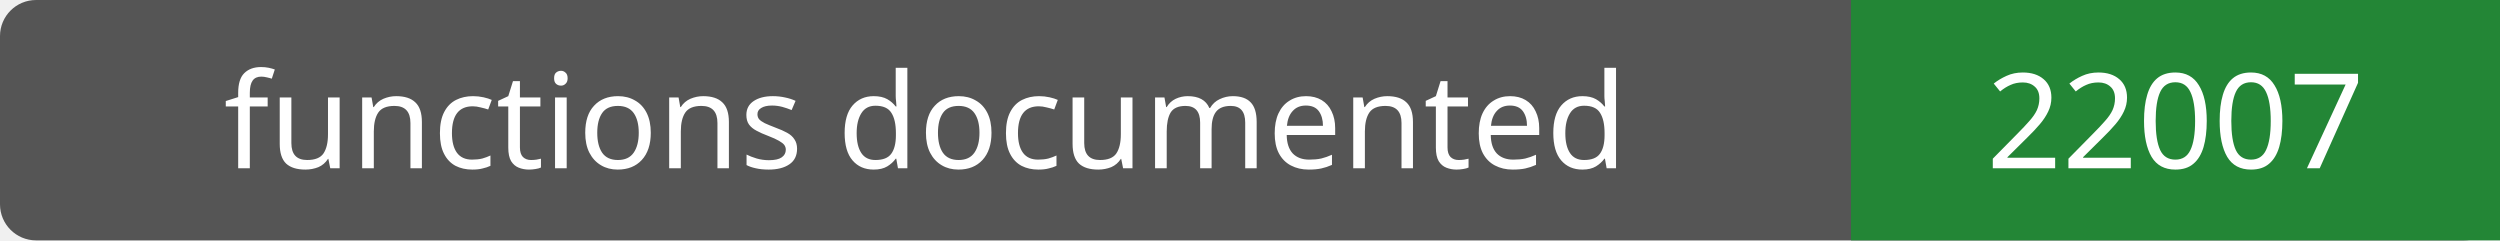
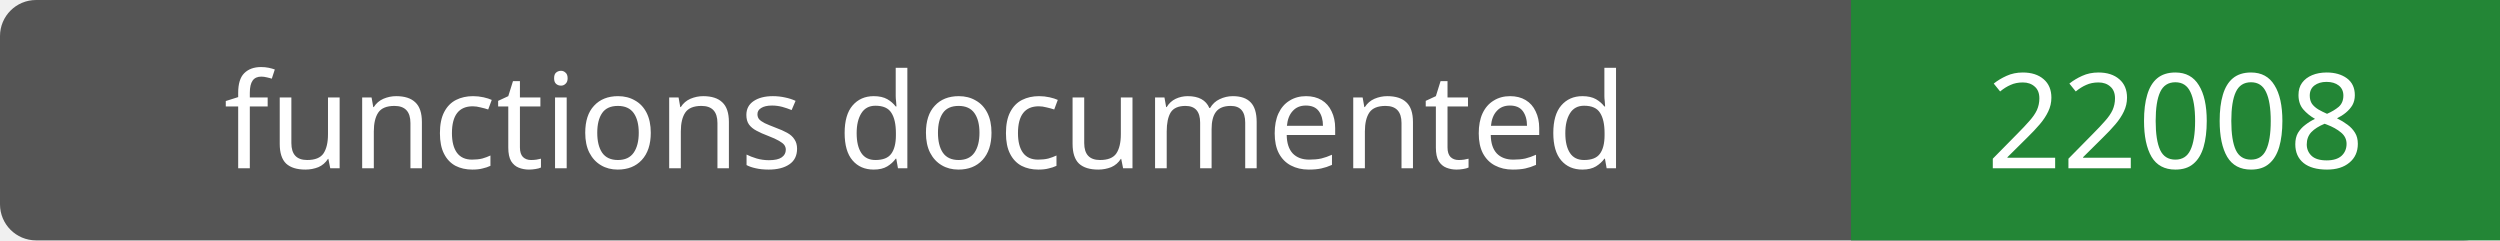
- <svg xmlns="http://www.w3.org/2000/svg" width="208" height="20" role="img" aria-label="functions documented: 22007">
+ <svg xmlns="http://www.w3.org/2000/svg" width="208" height="20" role="img" aria-label="functions documented: 22008">
  <rect width="208" height="20" rx="3" fill="#555" />
  <path fill="#238636" d="M154 0h54v20H154z" />
  <g fill="#fff" text-anchor="middle" font-family="Verdana,sans-serif" font-size="11">
    <text x="77.0" y="14">functions documented</text>
-     <text x="181.0" y="14">22007</text>
+     <text x="181.0" y="14">22008</text>
  </g>
</svg>
